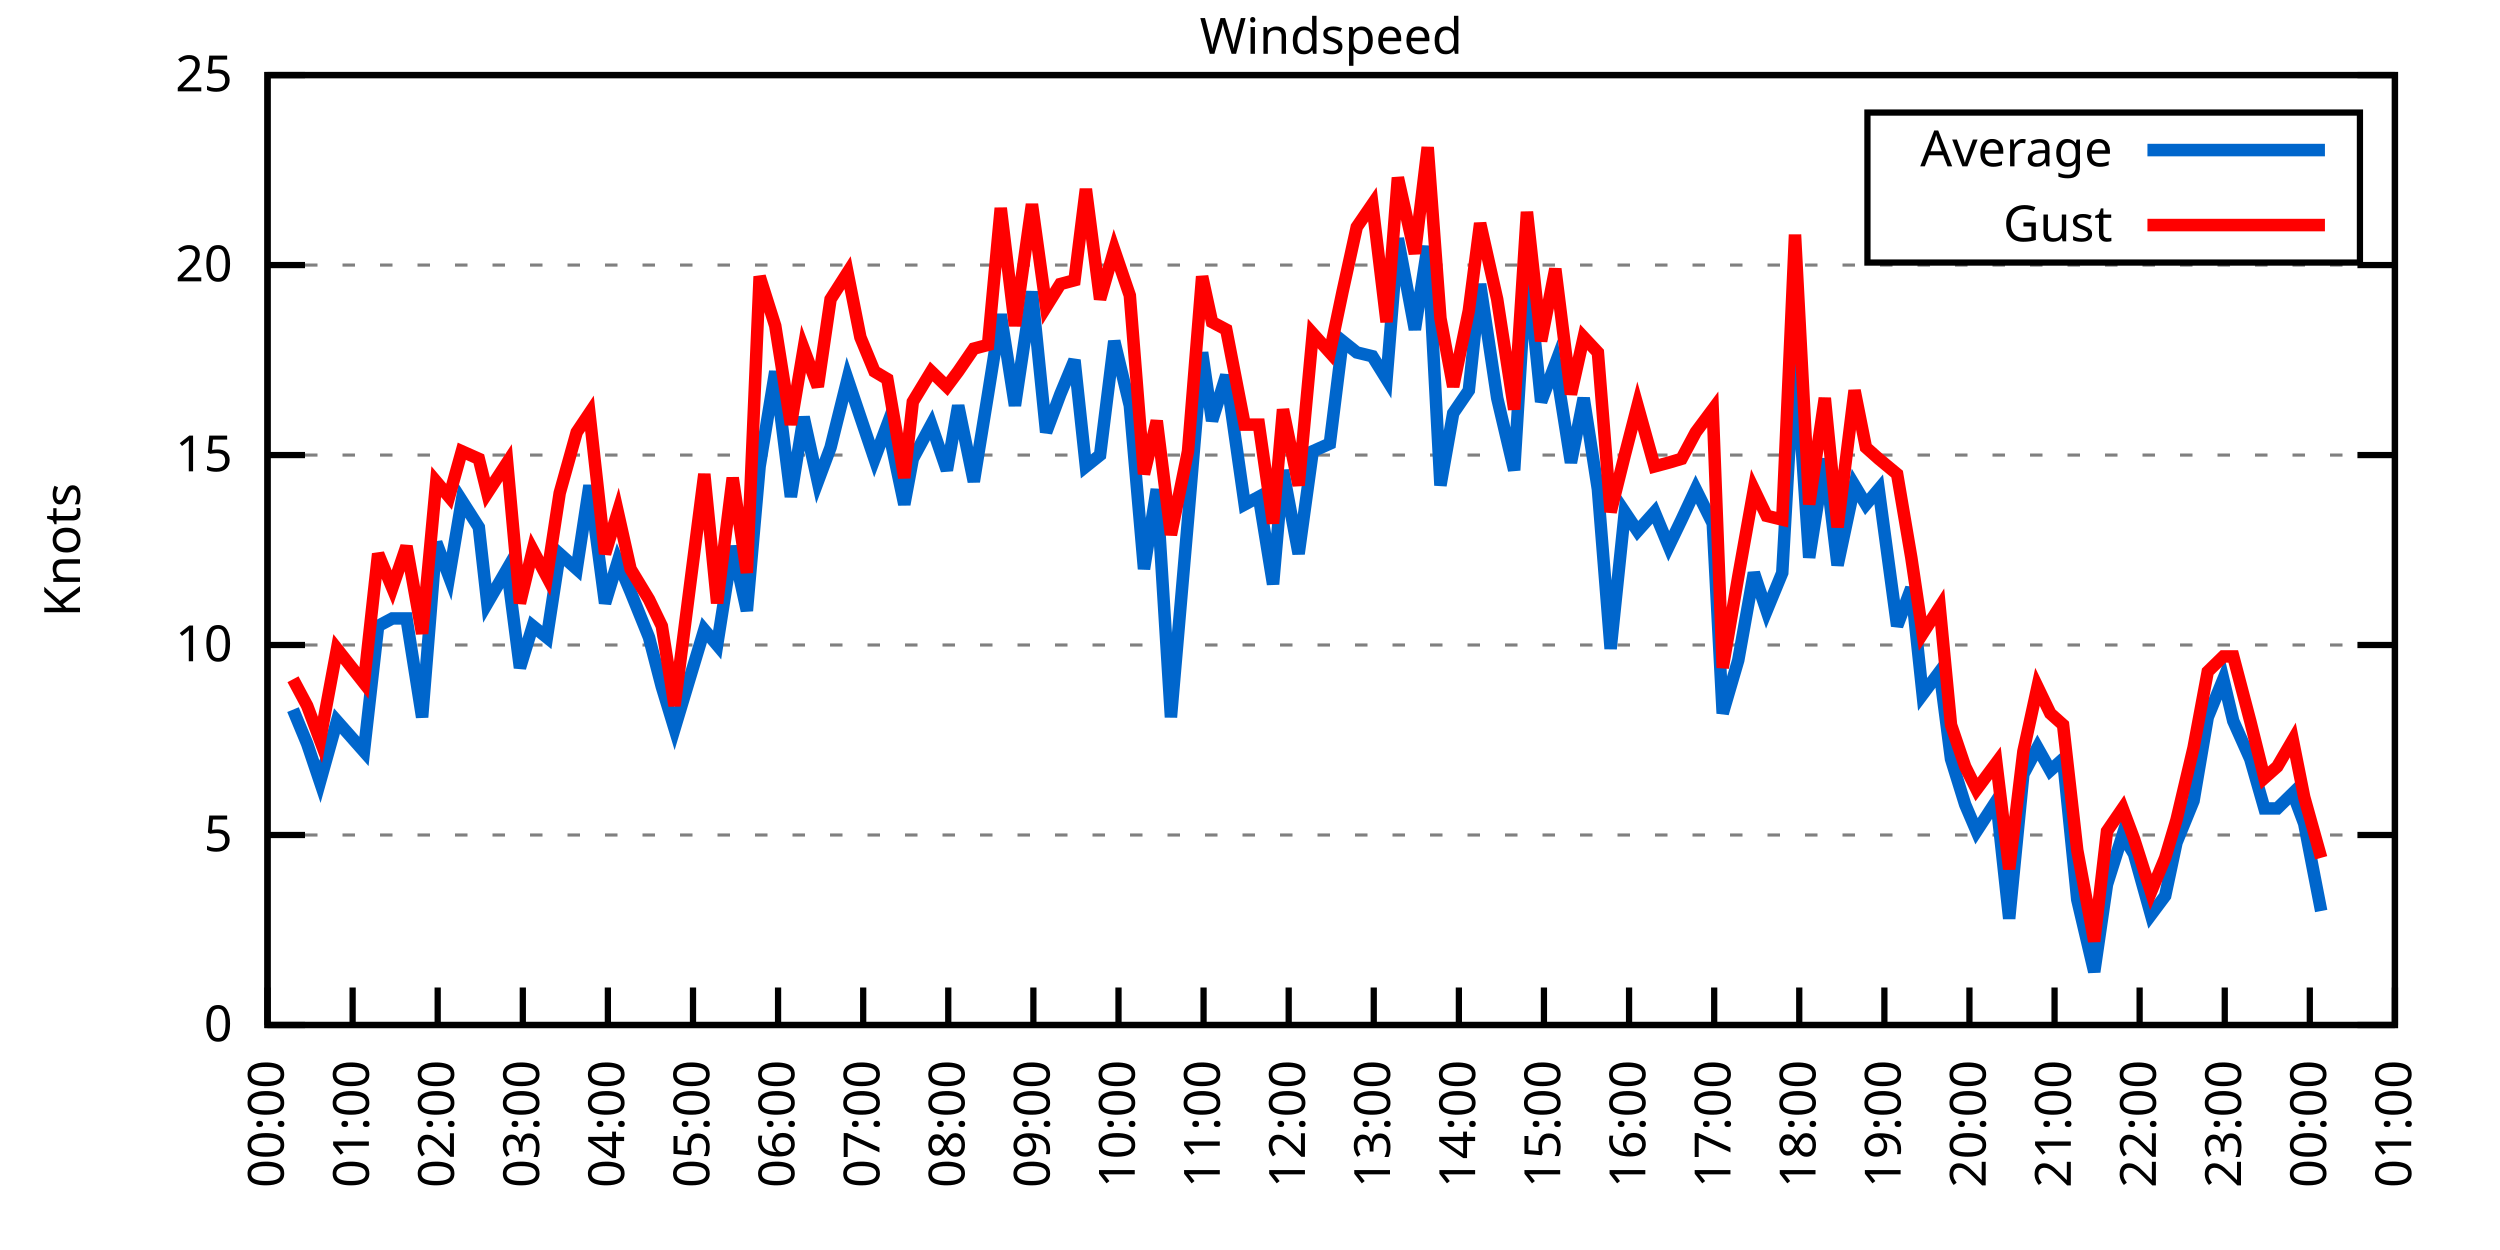
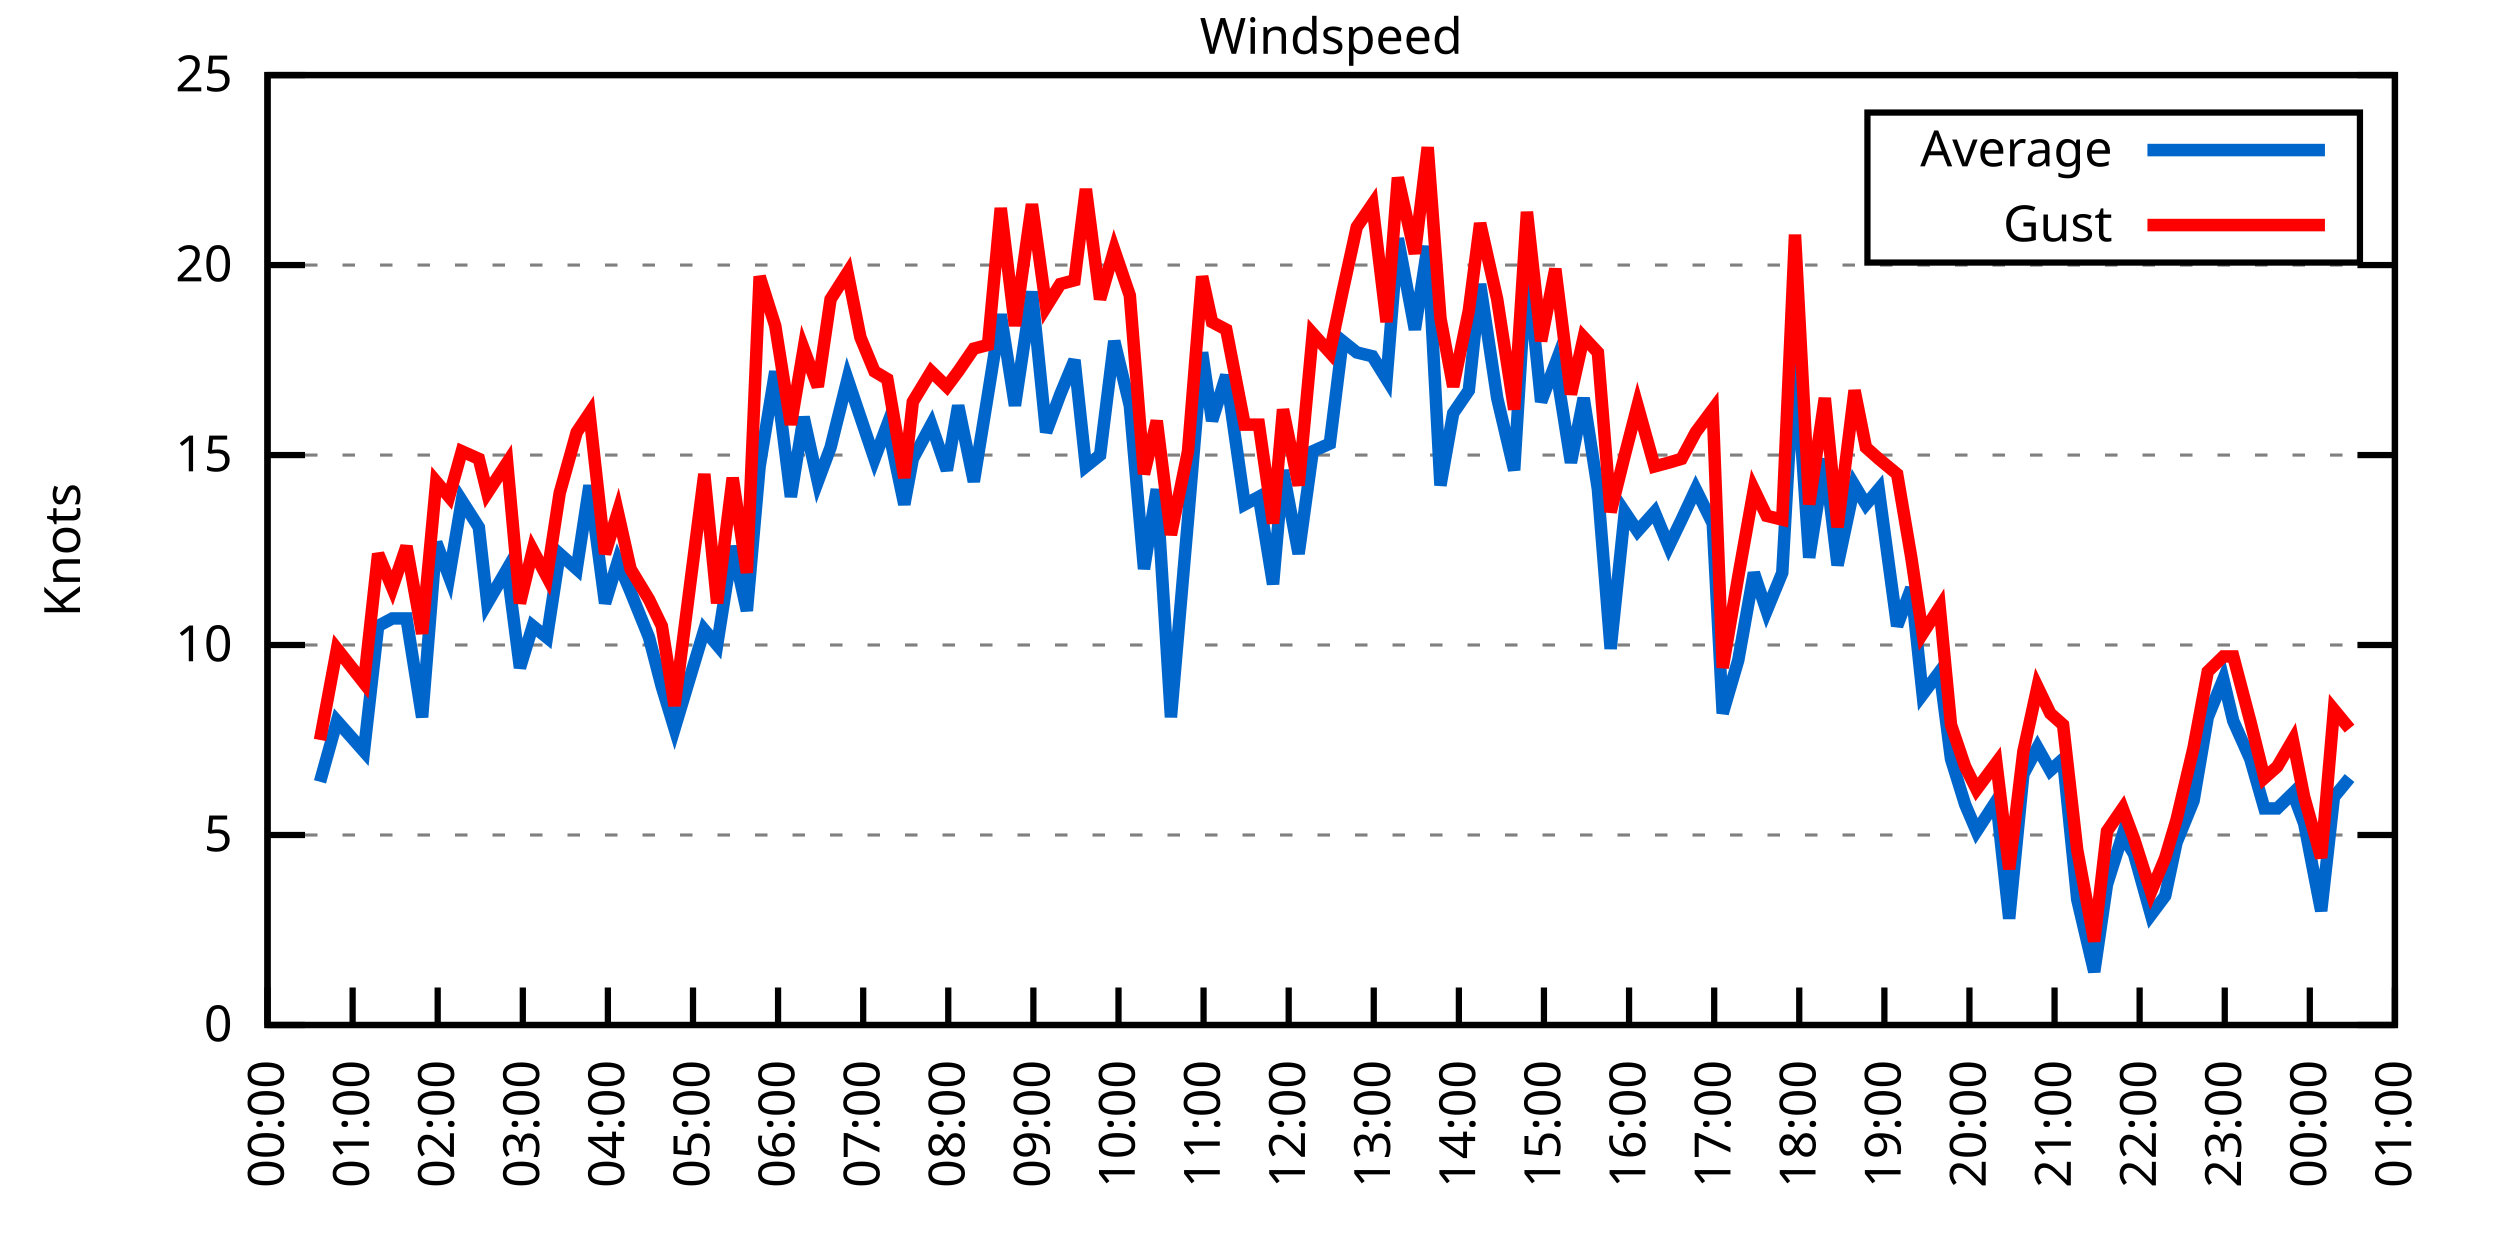
<svg xmlns="http://www.w3.org/2000/svg" xmlns:xlink="http://www.w3.org/1999/xlink" width="400" height="200" viewBox="0 0 400 200">
  <g id="gnuplot_canvas">
    <rect x="0" y="0" width="400" height="200" fill="none" />
    <defs>
      <circle id="gpDot" r="0.5" stroke-width="0.5" stroke="currentColor" />
      <path id="gpPt0" stroke-width="0.333" stroke="currentColor" d="M-1,0 h2 M0,-1 v2" />
      <path id="gpPt1" stroke-width="0.333" stroke="currentColor" d="M-1,-1 L1,1 M1,-1 L-1,1" />
      <path id="gpPt2" stroke-width="0.333" stroke="currentColor" d="M-1,0 L1,0 M0,-1 L0,1 M-1,-1 L1,1 M-1,1 L1,-1" />
      <rect id="gpPt3" stroke-width="0.333" stroke="currentColor" x="-1" y="-1" width="2" height="2" />
      <rect id="gpPt4" stroke-width="0.333" stroke="currentColor" fill="currentColor" x="-1" y="-1" width="2" height="2" />
      <circle id="gpPt5" stroke-width="0.333" stroke="currentColor" cx="0" cy="0" r="1" />
      <use xlink:href="#gpPt5" id="gpPt6" fill="currentColor" stroke="none" />
      <path id="gpPt7" stroke-width="0.333" stroke="currentColor" d="M0,-1.33 L-1.33,0.67 L1.33,0.67 z" />
      <use xlink:href="#gpPt7" id="gpPt8" fill="currentColor" stroke="none" />
      <use xlink:href="#gpPt7" id="gpPt9" stroke="currentColor" transform="rotate(180)" />
      <use xlink:href="#gpPt9" id="gpPt10" fill="currentColor" stroke="none" />
      <use xlink:href="#gpPt3" id="gpPt11" stroke="currentColor" transform="rotate(45)" />
      <use xlink:href="#gpPt11" id="gpPt12" fill="currentColor" stroke="none" />
      <path id="gpPt13" stroke-width="0.333" stroke="currentColor" d="M0,1.330 L1.265,0.411 L0.782,-1.067 L-0.782,-1.076 L-1.265,0.411 z" />
      <use xlink:href="#gpPt13" id="gpPt14" fill="currentColor" stroke="none" />
      <filter id="textbox" filterUnits="objectBoundingBox" x="0" y="0" height="1" width="1">
        <feFlood flood-color="white" flood-opacity="1" result="bgnd" />
        <feComposite in="SourceGraphic" in2="bgnd" operator="atop" />
      </filter>
      <filter id="greybox" filterUnits="objectBoundingBox" x="0" y="0" height="1" width="1">
        <feFlood flood-color="lightgrey" flood-opacity="1" result="grey" />
        <feComposite in="SourceGraphic" in2="grey" operator="atop" />
      </filter>
    </defs>
    <g fill="none" color="white" stroke="currentColor" stroke-width="1.00" stroke-linecap="butt" stroke-linejoin="miter">
</g>
    <g fill="none" color="black" stroke="currentColor" stroke-width="1.00" stroke-linecap="butt" stroke-linejoin="miter">
      <g stroke="none" shape-rendering="crispEdges">
        <polygon fill="rgb(255, 255, 255)" points="42.80,164.00 383.18,164.00 383.18,12.02 42.80,12.02 " />
      </g>
    </g>
    <g fill="none" color="black" stroke="currentColor" stroke-width="1.00" stroke-linecap="butt" stroke-linejoin="miter">
</g>
    <g fill="none" color="black" stroke="black" stroke-width="0.50" stroke-linecap="butt" stroke-linejoin="miter">
</g>
    <g fill="none" color="gray" stroke="currentColor" stroke-width="0.50" stroke-linecap="butt" stroke-linejoin="miter">
      <path stroke="gray" stroke-dasharray="2,4" class="gridline" d="M42.80,164.00 L383.19,164.00  " />
    </g>
    <g fill="none" color="gray" stroke="gray" stroke-width="1.00" stroke-linecap="butt" stroke-linejoin="miter">
</g>
    <g fill="none" color="black" stroke="currentColor" stroke-width="1.00" stroke-linecap="butt" stroke-linejoin="miter">
      <path stroke="black" d="M42.80,164.00 L48.80,164.00 M383.19,164.00 L377.19,164.00  " />
      <g transform="translate(37.20,166.60)" stroke="none" fill="black" font-family="Sans" font-size="8.00" text-anchor="end">
        <text>
          <tspan font-family="Sans"> 0</tspan>
        </text>
      </g>
    </g>
    <g fill="none" color="black" stroke="currentColor" stroke-width="1.00" stroke-linecap="butt" stroke-linejoin="miter">
</g>
    <g fill="none" color="black" stroke="black" stroke-width="0.50" stroke-linecap="butt" stroke-linejoin="miter">
</g>
    <g fill="none" color="gray" stroke="currentColor" stroke-width="0.50" stroke-linecap="butt" stroke-linejoin="miter">
      <path stroke="gray" stroke-dasharray="2,4" class="gridline" d="M42.80,133.60 L383.19,133.60  " />
    </g>
    <g fill="none" color="gray" stroke="gray" stroke-width="1.00" stroke-linecap="butt" stroke-linejoin="miter">
</g>
    <g fill="none" color="black" stroke="currentColor" stroke-width="1.00" stroke-linecap="butt" stroke-linejoin="miter">
      <path stroke="black" d="M42.80,133.60 L48.80,133.60 M383.19,133.60 L377.19,133.60  " />
      <g transform="translate(37.20,136.20)" stroke="none" fill="black" font-family="Sans" font-size="8.00" text-anchor="end">
        <text>
          <tspan font-family="Sans"> 5</tspan>
        </text>
      </g>
    </g>
    <g fill="none" color="black" stroke="currentColor" stroke-width="1.00" stroke-linecap="butt" stroke-linejoin="miter">
</g>
    <g fill="none" color="black" stroke="black" stroke-width="0.50" stroke-linecap="butt" stroke-linejoin="miter">
</g>
    <g fill="none" color="gray" stroke="currentColor" stroke-width="0.50" stroke-linecap="butt" stroke-linejoin="miter">
      <path stroke="gray" stroke-dasharray="2,4" class="gridline" d="M42.80,103.20 L383.19,103.20  " />
    </g>
    <g fill="none" color="gray" stroke="gray" stroke-width="1.00" stroke-linecap="butt" stroke-linejoin="miter">
</g>
    <g fill="none" color="black" stroke="currentColor" stroke-width="1.00" stroke-linecap="butt" stroke-linejoin="miter">
      <path stroke="black" d="M42.80,103.20 L48.80,103.20 M383.19,103.20 L377.19,103.20  " />
      <g transform="translate(37.20,105.80)" stroke="none" fill="black" font-family="Sans" font-size="8.00" text-anchor="end">
        <text>
          <tspan font-family="Sans"> 10</tspan>
        </text>
      </g>
    </g>
    <g fill="none" color="black" stroke="currentColor" stroke-width="1.00" stroke-linecap="butt" stroke-linejoin="miter">
</g>
    <g fill="none" color="black" stroke="black" stroke-width="0.50" stroke-linecap="butt" stroke-linejoin="miter">
</g>
    <g fill="none" color="gray" stroke="currentColor" stroke-width="0.50" stroke-linecap="butt" stroke-linejoin="miter">
      <path stroke="gray" stroke-dasharray="2,4" class="gridline" d="M42.80,72.81 L383.19,72.81  " />
    </g>
    <g fill="none" color="gray" stroke="gray" stroke-width="1.00" stroke-linecap="butt" stroke-linejoin="miter">
</g>
    <g fill="none" color="black" stroke="currentColor" stroke-width="1.00" stroke-linecap="butt" stroke-linejoin="miter">
      <path stroke="black" d="M42.80,72.81 L48.80,72.81 M383.19,72.81 L377.19,72.81  " />
      <g transform="translate(37.20,75.41)" stroke="none" fill="black" font-family="Sans" font-size="8.00" text-anchor="end">
        <text>
          <tspan font-family="Sans"> 15</tspan>
        </text>
      </g>
    </g>
    <g fill="none" color="black" stroke="currentColor" stroke-width="1.00" stroke-linecap="butt" stroke-linejoin="miter">
</g>
    <g fill="none" color="black" stroke="black" stroke-width="0.50" stroke-linecap="butt" stroke-linejoin="miter">
</g>
    <g fill="none" color="gray" stroke="currentColor" stroke-width="0.50" stroke-linecap="butt" stroke-linejoin="miter">
      <path stroke="gray" stroke-dasharray="2,4" class="gridline" d="M42.80,42.41 L383.19,42.41  " />
    </g>
    <g fill="none" color="gray" stroke="gray" stroke-width="1.00" stroke-linecap="butt" stroke-linejoin="miter">
</g>
    <g fill="none" color="black" stroke="currentColor" stroke-width="1.00" stroke-linecap="butt" stroke-linejoin="miter">
      <path stroke="black" d="M42.80,42.41 L48.80,42.41 M383.19,42.41 L377.19,42.41  " />
      <g transform="translate(37.20,45.01)" stroke="none" fill="black" font-family="Sans" font-size="8.00" text-anchor="end">
        <text>
          <tspan font-family="Sans"> 20</tspan>
        </text>
      </g>
    </g>
    <g fill="none" color="black" stroke="currentColor" stroke-width="1.00" stroke-linecap="butt" stroke-linejoin="miter">
</g>
    <g fill="none" color="black" stroke="black" stroke-width="0.50" stroke-linecap="butt" stroke-linejoin="miter">
</g>
    <g fill="none" color="gray" stroke="currentColor" stroke-width="0.50" stroke-linecap="butt" stroke-linejoin="miter">
      <path stroke="gray" stroke-dasharray="2,4" class="gridline" d="M42.80,12.01 L383.19,12.01  " />
    </g>
    <g fill="none" color="gray" stroke="gray" stroke-width="1.00" stroke-linecap="butt" stroke-linejoin="miter">
</g>
    <g fill="none" color="black" stroke="currentColor" stroke-width="1.00" stroke-linecap="butt" stroke-linejoin="miter">
      <path stroke="black" d="M42.80,12.01 L48.80,12.01 M383.19,12.01 L377.19,12.01  " />
      <g transform="translate(37.20,14.61)" stroke="none" fill="black" font-family="Sans" font-size="8.00" text-anchor="end">
        <text>
          <tspan font-family="Sans"> 25</tspan>
        </text>
      </g>
    </g>
    <g fill="none" color="black" stroke="currentColor" stroke-width="1.00" stroke-linecap="butt" stroke-linejoin="miter">
      <path stroke="black" d="M42.80,164.00 L42.80,158.00  " />
      <g transform="translate(45.40,169.60) rotate(270.00)" stroke="none" fill="black" font-family="Sans" font-size="8.00" text-anchor="end">
        <text>
          <tspan font-family="Sans">00:00</tspan>
        </text>
      </g>
    </g>
    <g fill="none" color="black" stroke="currentColor" stroke-width="1.00" stroke-linecap="butt" stroke-linejoin="miter">
      <path stroke="black" d="M56.42,164.00 L56.42,158.00  " />
      <g transform="translate(59.02,169.60) rotate(270.00)" stroke="none" fill="black" font-family="Sans" font-size="8.00" text-anchor="end">
        <text>
          <tspan font-family="Sans">01:00</tspan>
        </text>
      </g>
    </g>
    <g fill="none" color="black" stroke="currentColor" stroke-width="1.00" stroke-linecap="butt" stroke-linejoin="miter">
      <path stroke="black" d="M70.03,164.00 L70.03,158.00  " />
      <g transform="translate(72.63,169.60) rotate(270.00)" stroke="none" fill="black" font-family="Sans" font-size="8.00" text-anchor="end">
        <text>
          <tspan font-family="Sans">02:00</tspan>
        </text>
      </g>
    </g>
    <g fill="none" color="black" stroke="currentColor" stroke-width="1.00" stroke-linecap="butt" stroke-linejoin="miter">
      <path stroke="black" d="M83.65,164.00 L83.65,158.00  " />
      <g transform="translate(86.25,169.60) rotate(270.00)" stroke="none" fill="black" font-family="Sans" font-size="8.00" text-anchor="end">
        <text>
          <tspan font-family="Sans">03:00</tspan>
        </text>
      </g>
    </g>
    <g fill="none" color="black" stroke="currentColor" stroke-width="1.00" stroke-linecap="butt" stroke-linejoin="miter">
      <path stroke="black" d="M97.26,164.00 L97.26,158.00  " />
      <g transform="translate(99.86,169.60) rotate(270.00)" stroke="none" fill="black" font-family="Sans" font-size="8.00" text-anchor="end">
        <text>
          <tspan font-family="Sans">04:00</tspan>
        </text>
      </g>
    </g>
    <g fill="none" color="black" stroke="currentColor" stroke-width="1.00" stroke-linecap="butt" stroke-linejoin="miter">
      <path stroke="black" d="M110.88,164.00 L110.88,158.00  " />
      <g transform="translate(113.48,169.60) rotate(270.00)" stroke="none" fill="black" font-family="Sans" font-size="8.00" text-anchor="end">
        <text>
          <tspan font-family="Sans">05:00</tspan>
        </text>
      </g>
    </g>
    <g fill="none" color="black" stroke="currentColor" stroke-width="1.00" stroke-linecap="butt" stroke-linejoin="miter">
      <path stroke="black" d="M124.49,164.00 L124.49,158.00  " />
      <g transform="translate(127.09,169.60) rotate(270.00)" stroke="none" fill="black" font-family="Sans" font-size="8.00" text-anchor="end">
        <text>
          <tspan font-family="Sans">06:00</tspan>
        </text>
      </g>
    </g>
    <g fill="none" color="black" stroke="currentColor" stroke-width="1.00" stroke-linecap="butt" stroke-linejoin="miter">
      <path stroke="black" d="M138.11,164.00 L138.11,158.00  " />
      <g transform="translate(140.71,169.60) rotate(270.00)" stroke="none" fill="black" font-family="Sans" font-size="8.00" text-anchor="end">
        <text>
          <tspan font-family="Sans">07:00</tspan>
        </text>
      </g>
    </g>
    <g fill="none" color="black" stroke="currentColor" stroke-width="1.00" stroke-linecap="butt" stroke-linejoin="miter">
      <path stroke="black" d="M151.72,164.00 L151.72,158.00  " />
      <g transform="translate(154.32,169.60) rotate(270.00)" stroke="none" fill="black" font-family="Sans" font-size="8.00" text-anchor="end">
        <text>
          <tspan font-family="Sans">08:00</tspan>
        </text>
      </g>
    </g>
    <g fill="none" color="black" stroke="currentColor" stroke-width="1.00" stroke-linecap="butt" stroke-linejoin="miter">
      <path stroke="black" d="M165.34,164.00 L165.34,158.00  " />
      <g transform="translate(167.94,169.60) rotate(270.00)" stroke="none" fill="black" font-family="Sans" font-size="8.00" text-anchor="end">
        <text>
          <tspan font-family="Sans">09:00</tspan>
        </text>
      </g>
    </g>
    <g fill="none" color="black" stroke="currentColor" stroke-width="1.00" stroke-linecap="butt" stroke-linejoin="miter">
      <path stroke="black" d="M178.96,164.00 L178.96,158.00  " />
      <g transform="translate(181.56,169.60) rotate(270.00)" stroke="none" fill="black" font-family="Sans" font-size="8.00" text-anchor="end">
        <text>
          <tspan font-family="Sans">10:00</tspan>
        </text>
      </g>
    </g>
    <g fill="none" color="black" stroke="currentColor" stroke-width="1.00" stroke-linecap="butt" stroke-linejoin="miter">
      <path stroke="black" d="M192.57,164.00 L192.57,158.00  " />
      <g transform="translate(195.17,169.60) rotate(270.00)" stroke="none" fill="black" font-family="Sans" font-size="8.00" text-anchor="end">
        <text>
          <tspan font-family="Sans">11:00</tspan>
        </text>
      </g>
    </g>
    <g fill="none" color="black" stroke="currentColor" stroke-width="1.00" stroke-linecap="butt" stroke-linejoin="miter">
      <path stroke="black" d="M206.19,164.00 L206.19,158.00  " />
      <g transform="translate(208.79,169.60) rotate(270.00)" stroke="none" fill="black" font-family="Sans" font-size="8.00" text-anchor="end">
        <text>
          <tspan font-family="Sans">12:00</tspan>
        </text>
      </g>
    </g>
    <g fill="none" color="black" stroke="currentColor" stroke-width="1.00" stroke-linecap="butt" stroke-linejoin="miter">
      <path stroke="black" d="M219.80,164.00 L219.80,158.00  " />
      <g transform="translate(222.40,169.60) rotate(270.00)" stroke="none" fill="black" font-family="Sans" font-size="8.00" text-anchor="end">
        <text>
          <tspan font-family="Sans">13:00</tspan>
        </text>
      </g>
    </g>
    <g fill="none" color="black" stroke="currentColor" stroke-width="1.00" stroke-linecap="butt" stroke-linejoin="miter">
      <path stroke="black" d="M233.42,164.00 L233.42,158.00  " />
      <g transform="translate(236.02,169.60) rotate(270.00)" stroke="none" fill="black" font-family="Sans" font-size="8.00" text-anchor="end">
        <text>
          <tspan font-family="Sans">14:00</tspan>
        </text>
      </g>
    </g>
    <g fill="none" color="black" stroke="currentColor" stroke-width="1.00" stroke-linecap="butt" stroke-linejoin="miter">
      <path stroke="black" d="M247.03,164.00 L247.03,158.00  " />
      <g transform="translate(249.63,169.60) rotate(270.00)" stroke="none" fill="black" font-family="Sans" font-size="8.00" text-anchor="end">
        <text>
          <tspan font-family="Sans">15:00</tspan>
        </text>
      </g>
    </g>
    <g fill="none" color="black" stroke="currentColor" stroke-width="1.00" stroke-linecap="butt" stroke-linejoin="miter">
      <path stroke="black" d="M260.65,164.00 L260.65,158.00  " />
      <g transform="translate(263.25,169.60) rotate(270.00)" stroke="none" fill="black" font-family="Sans" font-size="8.00" text-anchor="end">
        <text>
          <tspan font-family="Sans">16:00</tspan>
        </text>
      </g>
    </g>
    <g fill="none" color="black" stroke="currentColor" stroke-width="1.00" stroke-linecap="butt" stroke-linejoin="miter">
      <path stroke="black" d="M274.27,164.00 L274.27,158.00  " />
      <g transform="translate(276.87,169.60) rotate(270.00)" stroke="none" fill="black" font-family="Sans" font-size="8.00" text-anchor="end">
        <text>
          <tspan font-family="Sans">17:00</tspan>
        </text>
      </g>
    </g>
    <g fill="none" color="black" stroke="currentColor" stroke-width="1.00" stroke-linecap="butt" stroke-linejoin="miter">
      <path stroke="black" d="M287.88,164.00 L287.88,158.00  " />
      <g transform="translate(290.48,169.60) rotate(270.00)" stroke="none" fill="black" font-family="Sans" font-size="8.00" text-anchor="end">
        <text>
          <tspan font-family="Sans">18:00</tspan>
        </text>
      </g>
    </g>
    <g fill="none" color="black" stroke="currentColor" stroke-width="1.00" stroke-linecap="butt" stroke-linejoin="miter">
      <path stroke="black" d="M301.50,164.00 L301.50,158.00  " />
      <g transform="translate(304.10,169.60) rotate(270.00)" stroke="none" fill="black" font-family="Sans" font-size="8.00" text-anchor="end">
        <text>
          <tspan font-family="Sans">19:00</tspan>
        </text>
      </g>
    </g>
    <g fill="none" color="black" stroke="currentColor" stroke-width="1.00" stroke-linecap="butt" stroke-linejoin="miter">
      <path stroke="black" d="M315.11,164.00 L315.11,158.00  " />
      <g transform="translate(317.71,169.60) rotate(270.00)" stroke="none" fill="black" font-family="Sans" font-size="8.00" text-anchor="end">
        <text>
          <tspan font-family="Sans">20:00</tspan>
        </text>
      </g>
    </g>
    <g fill="none" color="black" stroke="currentColor" stroke-width="1.00" stroke-linecap="butt" stroke-linejoin="miter">
      <path stroke="black" d="M328.73,164.00 L328.73,158.00  " />
      <g transform="translate(331.33,169.60) rotate(270.00)" stroke="none" fill="black" font-family="Sans" font-size="8.00" text-anchor="end">
        <text>
          <tspan font-family="Sans">21:00</tspan>
        </text>
      </g>
    </g>
    <g fill="none" color="black" stroke="currentColor" stroke-width="1.00" stroke-linecap="butt" stroke-linejoin="miter">
      <path stroke="black" d="M342.34,164.00 L342.34,158.00  " />
      <g transform="translate(344.94,169.60) rotate(270.00)" stroke="none" fill="black" font-family="Sans" font-size="8.00" text-anchor="end">
        <text>
          <tspan font-family="Sans">22:00</tspan>
        </text>
      </g>
    </g>
    <g fill="none" color="black" stroke="currentColor" stroke-width="1.00" stroke-linecap="butt" stroke-linejoin="miter">
      <path stroke="black" d="M355.96,164.00 L355.96,158.00  " />
      <g transform="translate(358.56,169.60) rotate(270.00)" stroke="none" fill="black" font-family="Sans" font-size="8.00" text-anchor="end">
        <text>
          <tspan font-family="Sans">23:00</tspan>
        </text>
      </g>
    </g>
    <g fill="none" color="black" stroke="currentColor" stroke-width="1.00" stroke-linecap="butt" stroke-linejoin="miter">
      <path stroke="black" d="M369.57,164.00 L369.57,158.00  " />
      <g transform="translate(372.17,169.60) rotate(270.00)" stroke="none" fill="black" font-family="Sans" font-size="8.00" text-anchor="end">
        <text>
          <tspan font-family="Sans">00:00</tspan>
        </text>
      </g>
    </g>
    <g fill="none" color="black" stroke="currentColor" stroke-width="1.00" stroke-linecap="butt" stroke-linejoin="miter">
      <path stroke="black" d="M383.19,164.00 L383.19,158.00  " />
      <g transform="translate(385.79,169.60) rotate(270.00)" stroke="none" fill="black" font-family="Sans" font-size="8.00" text-anchor="end">
        <text>
          <tspan font-family="Sans">01:00</tspan>
        </text>
      </g>
    </g>
    <g fill="none" color="black" stroke="currentColor" stroke-width="1.00" stroke-linecap="butt" stroke-linejoin="miter">
</g>
    <g fill="none" color="black" stroke="currentColor" stroke-width="1.00" stroke-linecap="butt" stroke-linejoin="miter">
      <path stroke="black" d="M42.80,12.01 L42.80,164.00 L383.19,164.00 L383.19,12.01 L42.80,12.01 Z  " />
    </g>
    <g fill="none" color="black" stroke="currentColor" stroke-width="1.00" stroke-linecap="butt" stroke-linejoin="miter">
</g>
    <g fill="none" color="black" stroke="currentColor" stroke-width="1.00" stroke-linecap="butt" stroke-linejoin="miter">
      <path stroke="black" d="M298.79,42.01 L298.79,18.01 L377.59,18.01 L377.59,42.01 L298.79,42.01 Z  " />
    </g>
    <g id="Windspeed_plot_1">
      <g fill="none" color="white" stroke="black" stroke-width="2.00" stroke-linecap="butt" stroke-linejoin="miter">
</g>
      <g fill="none" color="black" stroke="currentColor" stroke-width="2.00" stroke-linecap="butt" stroke-linejoin="miter">
        <g transform="translate(337.99,26.61)" stroke="none" fill="black" font-family="Sans" font-size="8.00" text-anchor="end">
          <text>
            <tspan font-family="Sans">Average</tspan>
          </text>
        </g>
      </g>
      <g fill="none" color="black" stroke="currentColor" stroke-width="2.00" stroke-linecap="butt" stroke-linejoin="miter">
-         <path stroke="rgb(  0, 102, 204)" d="M343.59,24.01 L371.99,24.01 M46.88,113.54 L49.15,119.01 L51.20,125.09 L53.92,115.36 L58.23,120.23 L60.50,100.16   L62.77,98.95 L65.04,98.95 L67.54,114.76 L69.80,86.79 L71.85,92.26 L73.89,80.10 L76.61,84.36 L77.97,96.52   L81.15,91.04 L83.19,106.85 L85.24,100.16 L87.50,101.99 L89.55,88.61 L92.27,91.04 L94.31,77.67 L96.81,96.52   L98.85,89.83 L100.89,94.69 L103.84,101.99 L105.89,109.89 L107.93,116.58 L112.69,100.77 L114.74,103.20 L117.23,87.40   L119.50,97.73 L121.54,74.63 L124.04,59.43 L126.54,79.49 L128.58,66.73 L130.85,77.06 L132.89,71.59 L135.61,60.65   L137.66,66.73 L139.92,73.41 L141.97,67.94 L144.69,80.71 L146.05,73.41 L149.00,67.94 L151.50,75.24 L153.31,64.90   L155.81,77.06 L158.08,63.08 L160.12,50.31 L162.39,64.90 L165.11,46.66 L167.38,69.16 L169.65,63.08 L171.92,57.61   L173.74,74.63 L176.01,72.81 L178.28,54.57 L180.77,64.90 L183.04,91.04 L185.08,78.28 L187.35,114.76 L190.08,83.14   L192.34,56.39 L193.93,67.33 L196.20,60.04 L199.15,80.71 L201.42,79.49 L203.69,93.48 L205.28,75.24 L207.78,88.61   L210.04,72.20 L212.77,70.98 L214.81,54.57 L217.08,56.39 L219.58,57.00 L221.85,60.65 L223.66,38.15 L226.38,52.74   L228.43,39.37 L230.47,77.67 L232.51,66.12 L235.01,62.47 L236.82,45.45 L239.55,63.69 L242.27,75.24 L244.31,41.80   L246.58,64.29 L248.85,58.21 L251.35,74.02 L253.39,63.69 L255.66,78.28 L257.70,103.81 L259.97,81.93 L262.01,84.97   L264.73,81.93 L267.00,87.40 L269.05,83.14 L271.32,78.28 L274.04,83.75 L275.63,114.15 L278.12,105.64 L280.62,91.65   L282.66,97.73 L285.16,91.65 L287.20,55.78 L289.47,89.22 L291.97,73.41 L294.01,90.44 L296.73,77.67 L298.55,80.71   L300.59,78.28 L303.54,100.16 L305.81,94.08 L307.62,111.11 L310.35,107.46 L312.16,121.44 L314.43,128.74 L316.25,132.99   L319.42,128.13 L321.47,146.98 L323.74,123.87 L326.00,119.62 L328.05,123.27 L330.09,121.44 L332.36,143.94 L335.08,155.49   L337.12,141.51 L339.62,133.60 L341.44,136.64 L344.16,146.37 L346.43,143.33 L348.24,134.82 L350.97,128.13 L353.24,114.76   L355.73,108.68 L357.32,115.36 L360.04,121.44 L362.31,129.35 L364.36,129.35 L366.85,126.91 L368.67,131.78 L371.39,145.76    " />
+         <path stroke="rgb(  0, 102, 204)" d="M343.59,24.01 L371.99,24.01 M51.20,125.09 L53.92,115.36 L58.23,120.23 L60.50,100.16 L62.77,98.95 L65.04,98.95   L67.54,114.76 L69.80,86.79 L71.85,92.26 L73.89,80.10 L76.61,84.36 L77.97,96.52 L81.15,91.04 L83.19,106.85   L85.24,100.16 L87.50,101.99 L89.55,88.61 L92.27,91.04 L94.31,77.67 L96.81,96.52 L98.85,89.83 L100.89,94.69   L103.84,101.99 L105.89,109.89 L107.93,116.58 L112.69,100.77 L114.74,103.20 L117.23,87.40 L119.50,97.73 L121.54,74.63   L124.04,59.43 L126.54,79.49 L128.58,66.73 L130.85,77.06 L132.89,71.59 L135.61,60.65 L137.66,66.73 L139.92,73.41   L141.97,67.94 L144.69,80.71 L146.05,73.41 L149.00,67.94 L151.50,75.24 L153.31,64.90 L155.81,77.06 L158.08,63.08   L160.12,50.31 L162.39,64.90 L165.11,46.66 L167.38,69.16 L169.65,63.08 L171.92,57.61 L173.74,74.63 L176.01,72.81   L178.28,54.57 L180.77,64.90 L183.04,91.04 L185.08,78.28 L187.35,114.76 L190.08,83.14 L192.34,56.39 L193.93,67.33   L196.20,60.04 L199.15,80.71 L201.42,79.49 L203.69,93.48 L205.28,75.24 L207.78,88.61 L210.04,72.20 L212.77,70.98   L214.81,54.57 L217.08,56.39 L219.58,57.00 L221.85,60.65 L223.66,38.15 L226.38,52.74 L228.43,39.37 L230.47,77.67   L232.51,66.12 L235.01,62.47 L236.82,45.45 L239.55,63.69 L242.27,75.24 L244.31,41.80 L246.58,64.29 L248.85,58.21   L251.35,74.02 L253.39,63.69 L255.66,78.28 L257.70,103.81 L259.97,81.93 L262.01,84.97 L264.73,81.93 L267.00,87.40   L269.05,83.14 L271.32,78.28 L274.04,83.75 L275.63,114.15 L278.12,105.64 L280.62,91.65 L282.66,97.73 L285.16,91.65   L287.20,55.78 L289.47,89.22 L291.97,73.41 L294.01,90.44 L296.73,77.67 L298.55,80.71 L300.59,78.28 L303.54,100.16   L305.81,94.08 L307.62,111.11 L310.35,107.46 L312.16,121.44 L314.43,128.74 L316.25,132.99 L319.42,128.13 L321.47,146.98   L323.74,123.87 L326.00,119.62 L328.05,123.27 L330.09,121.44 L332.36,143.94 L335.08,155.49 L337.12,141.51 L339.62,133.60   L341.44,136.64 L344.16,146.37 L346.43,143.33 L348.24,134.82 L350.97,128.13 L353.24,114.76 L355.73,108.68 L357.32,115.36   L360.04,121.44 L362.31,129.35 L364.36,129.35 L366.85,126.91 L368.67,131.78 L371.39,145.76 L373.43,127.52 L375.93,124.48    " />
      </g>
    </g>
    <g id="Windspeed_plot_2">
      <g fill="none" color="black" stroke="currentColor" stroke-width="2.00" stroke-linecap="butt" stroke-linejoin="miter">
        <g transform="translate(337.99,38.61)" stroke="none" fill="black" font-family="Sans" font-size="8.00" text-anchor="end">
          <text>
            <tspan font-family="Sans">Gust</tspan>
          </text>
        </g>
      </g>
      <g fill="none" color="black" stroke="currentColor" stroke-width="2.00" stroke-linecap="butt" stroke-linejoin="miter">
-         <path stroke="rgb(255,   0,   0)" d="M343.59,36.01 L371.99,36.01 M46.88,108.68 L49.15,112.93 L51.20,118.40 L53.92,103.81 L58.23,109.28 L60.50,88.61   L62.77,94.08 L65.04,87.40 L67.54,101.38 L69.80,77.06 L71.85,79.49 L73.89,72.20 L76.61,73.41 L77.97,78.89   L81.15,74.02 L83.19,96.52 L85.24,88.00 L87.50,92.26 L89.55,78.89 L92.27,69.16 L94.31,66.12 L96.81,88.61   L98.85,81.93 L100.89,91.04 L103.84,95.91 L105.89,100.16 L107.93,112.93 L112.69,75.85 L114.74,96.52 L117.23,76.45   L119.50,91.65 L121.54,44.23 L124.04,52.14 L126.54,67.94 L128.58,55.78 L130.85,61.86 L132.89,47.88 L135.61,43.62   L137.66,53.96 L139.92,59.43 L141.97,60.65 L144.69,76.45 L146.05,64.29 L149.00,59.43 L151.50,61.86 L153.31,59.43   L155.81,55.78 L158.08,55.18 L160.12,33.29 L162.39,52.14 L165.11,32.68 L167.38,49.10 L169.65,45.45 L171.92,44.84   L173.74,30.25 L176.01,47.88 L178.28,39.98 L180.77,47.27 L183.04,75.85 L185.08,67.33 L187.35,85.57 L190.08,72.20   L192.34,44.23 L193.93,51.53 L196.20,52.74 L199.15,67.94 L201.42,67.94 L203.69,83.75 L205.28,65.51 L207.78,77.67   L210.04,53.35 L212.77,56.39 L214.81,46.66 L217.08,36.33 L219.58,32.68 L221.85,51.53 L223.66,28.42 L226.38,40.58   L228.43,23.56 L230.47,50.92 L232.51,61.86 L235.01,49.70 L236.82,35.72 L239.55,47.88 L242.27,65.51 L244.31,33.90   L246.58,54.57 L248.85,43.02 L251.35,63.08 L253.39,53.96 L255.66,56.39 L257.70,81.93 L259.97,72.81 L262.01,64.90   L264.73,74.63 L267.00,74.02 L269.05,73.41 L271.32,69.16 L274.04,65.51 L275.63,106.85 L278.12,92.26 L280.62,78.28   L282.66,82.53 L285.16,83.14 L287.20,37.54 L289.47,80.71 L291.97,63.69 L294.01,84.36 L296.73,62.47 L298.55,71.59   L300.59,73.41 L303.54,75.85 L305.81,89.22 L307.62,101.38 L310.35,97.12 L312.16,115.97 L314.43,122.66 L316.25,126.31   L319.42,122.05 L321.47,139.07 L323.74,120.23 L326.00,109.89 L328.05,114.15 L330.09,115.97 L332.36,136.03 L335.08,150.62   L337.12,132.99 L339.62,129.35 L341.44,134.21 L344.16,142.72 L346.43,137.25 L348.24,131.17 L350.97,119.62 L353.24,107.46   L355.73,105.03 L357.32,105.03 L360.04,115.36 L362.31,124.48 L364.36,122.66 L366.85,118.40 L368.67,127.52 L371.39,137.25    " />
+         <path stroke="rgb(255,   0,   0)" d="M343.59,36.01 L371.99,36.01 M51.20,118.40 L53.92,103.81 L58.23,109.28 L60.50,88.61 L62.77,94.08 L65.04,87.40   L67.54,101.38 L69.80,77.06 L71.85,79.49 L73.89,72.20 L76.61,73.41 L77.97,78.89 L81.15,74.02 L83.19,96.52   L85.24,88.00 L87.50,92.26 L89.55,78.89 L92.27,69.16 L94.31,66.12 L96.81,88.61 L98.85,81.93 L100.89,91.04   L103.84,95.91 L105.89,100.16 L107.93,112.93 L112.69,75.85 L114.74,96.52 L117.23,76.45 L119.50,91.65 L121.54,44.23   L124.04,52.14 L126.54,67.94 L128.58,55.78 L130.85,61.86 L132.89,47.88 L135.61,43.62 L137.66,53.96 L139.92,59.43   L141.97,60.65 L144.69,76.45 L146.05,64.29 L149.00,59.43 L151.50,61.86 L153.31,59.43 L155.81,55.78 L158.08,55.18   L160.12,33.29 L162.39,52.14 L165.11,32.68 L167.38,49.10 L169.65,45.45 L171.92,44.84 L173.74,30.25 L176.01,47.88   L178.28,39.98 L180.77,47.27 L183.04,75.85 L185.08,67.33 L187.35,85.57 L190.08,72.20 L192.34,44.23 L193.93,51.53   L196.20,52.74 L199.15,67.94 L201.42,67.94 L203.69,83.75 L205.28,65.51 L207.78,77.67 L210.04,53.35 L212.77,56.39   L214.81,46.66 L217.08,36.33 L219.58,32.68 L221.85,51.53 L223.66,28.42 L226.38,40.58 L228.43,23.56 L230.47,50.92   L232.51,61.86 L235.01,49.70 L236.82,35.72 L239.55,47.88 L242.27,65.51 L244.31,33.90 L246.58,54.57 L248.85,43.02   L251.35,63.08 L253.39,53.96 L255.66,56.39 L257.70,81.93 L259.97,72.81 L262.01,64.90 L264.73,74.63 L267.00,74.02   L269.05,73.41 L271.32,69.16 L274.04,65.51 L275.63,106.85 L278.12,92.26 L280.62,78.28 L282.66,82.53 L285.16,83.14   L287.20,37.54 L289.47,80.71 L291.97,63.69 L294.01,84.36 L296.73,62.47 L298.55,71.59 L300.59,73.41 L303.54,75.85   L305.81,89.22 L307.62,101.38 L310.35,97.12 L312.16,115.97 L314.43,122.66 L316.25,126.31 L319.42,122.05 L321.47,139.07   L323.74,120.23 L326.00,109.89 L328.05,114.15 L330.09,115.97 L332.36,136.03 L335.08,150.62 L337.12,132.99 L339.62,129.35   L341.44,134.21 L344.16,142.72 L346.43,137.25 L348.24,131.17 L350.97,119.62 L353.24,107.46 L355.73,105.03 L357.32,105.03   L360.04,115.36 L362.31,124.48 L364.36,122.66 L366.85,118.40 L368.67,127.52 L371.39,137.25 L373.43,113.54 L375.93,116.58    " />
      </g>
    </g>
    <g fill="none" color="black" stroke="currentColor" stroke-width="2.00" stroke-linecap="butt" stroke-linejoin="miter">
</g>
    <g fill="none" color="black" stroke="black" stroke-width="1.00" stroke-linecap="butt" stroke-linejoin="miter">
</g>
    <g fill="none" color="black" stroke="currentColor" stroke-width="1.00" stroke-linecap="butt" stroke-linejoin="miter">
      <path stroke="black" d="M42.80,12.01 L42.80,164.00 L383.19,164.00 L383.19,12.01 L42.80,12.01 Z  " />
      <g transform="translate(12.80,88.01) rotate(270.00)" stroke="none" fill="black" font-family="Sans" font-size="8.00" text-anchor="middle">
        <text>
          <tspan font-family="Sans">Knots</tspan>
        </text>
      </g>
    </g>
    <g fill="none" color="black" stroke="currentColor" stroke-width="1.00" stroke-linecap="butt" stroke-linejoin="miter">
</g>
    <g fill="none" color="black" stroke="currentColor" stroke-width="1.00" stroke-linecap="butt" stroke-linejoin="miter">
      <g transform="translate(212.99,8.61)" stroke="none" fill="black" font-family="Sans" font-size="8.00" text-anchor="middle">
        <text>
          <tspan font-family="Sans">Windspeed</tspan>
        </text>
      </g>
    </g>
    <g fill="none" color="black" stroke="currentColor" stroke-width="1.00" stroke-linecap="butt" stroke-linejoin="miter">
</g>
  </g>
</svg>
